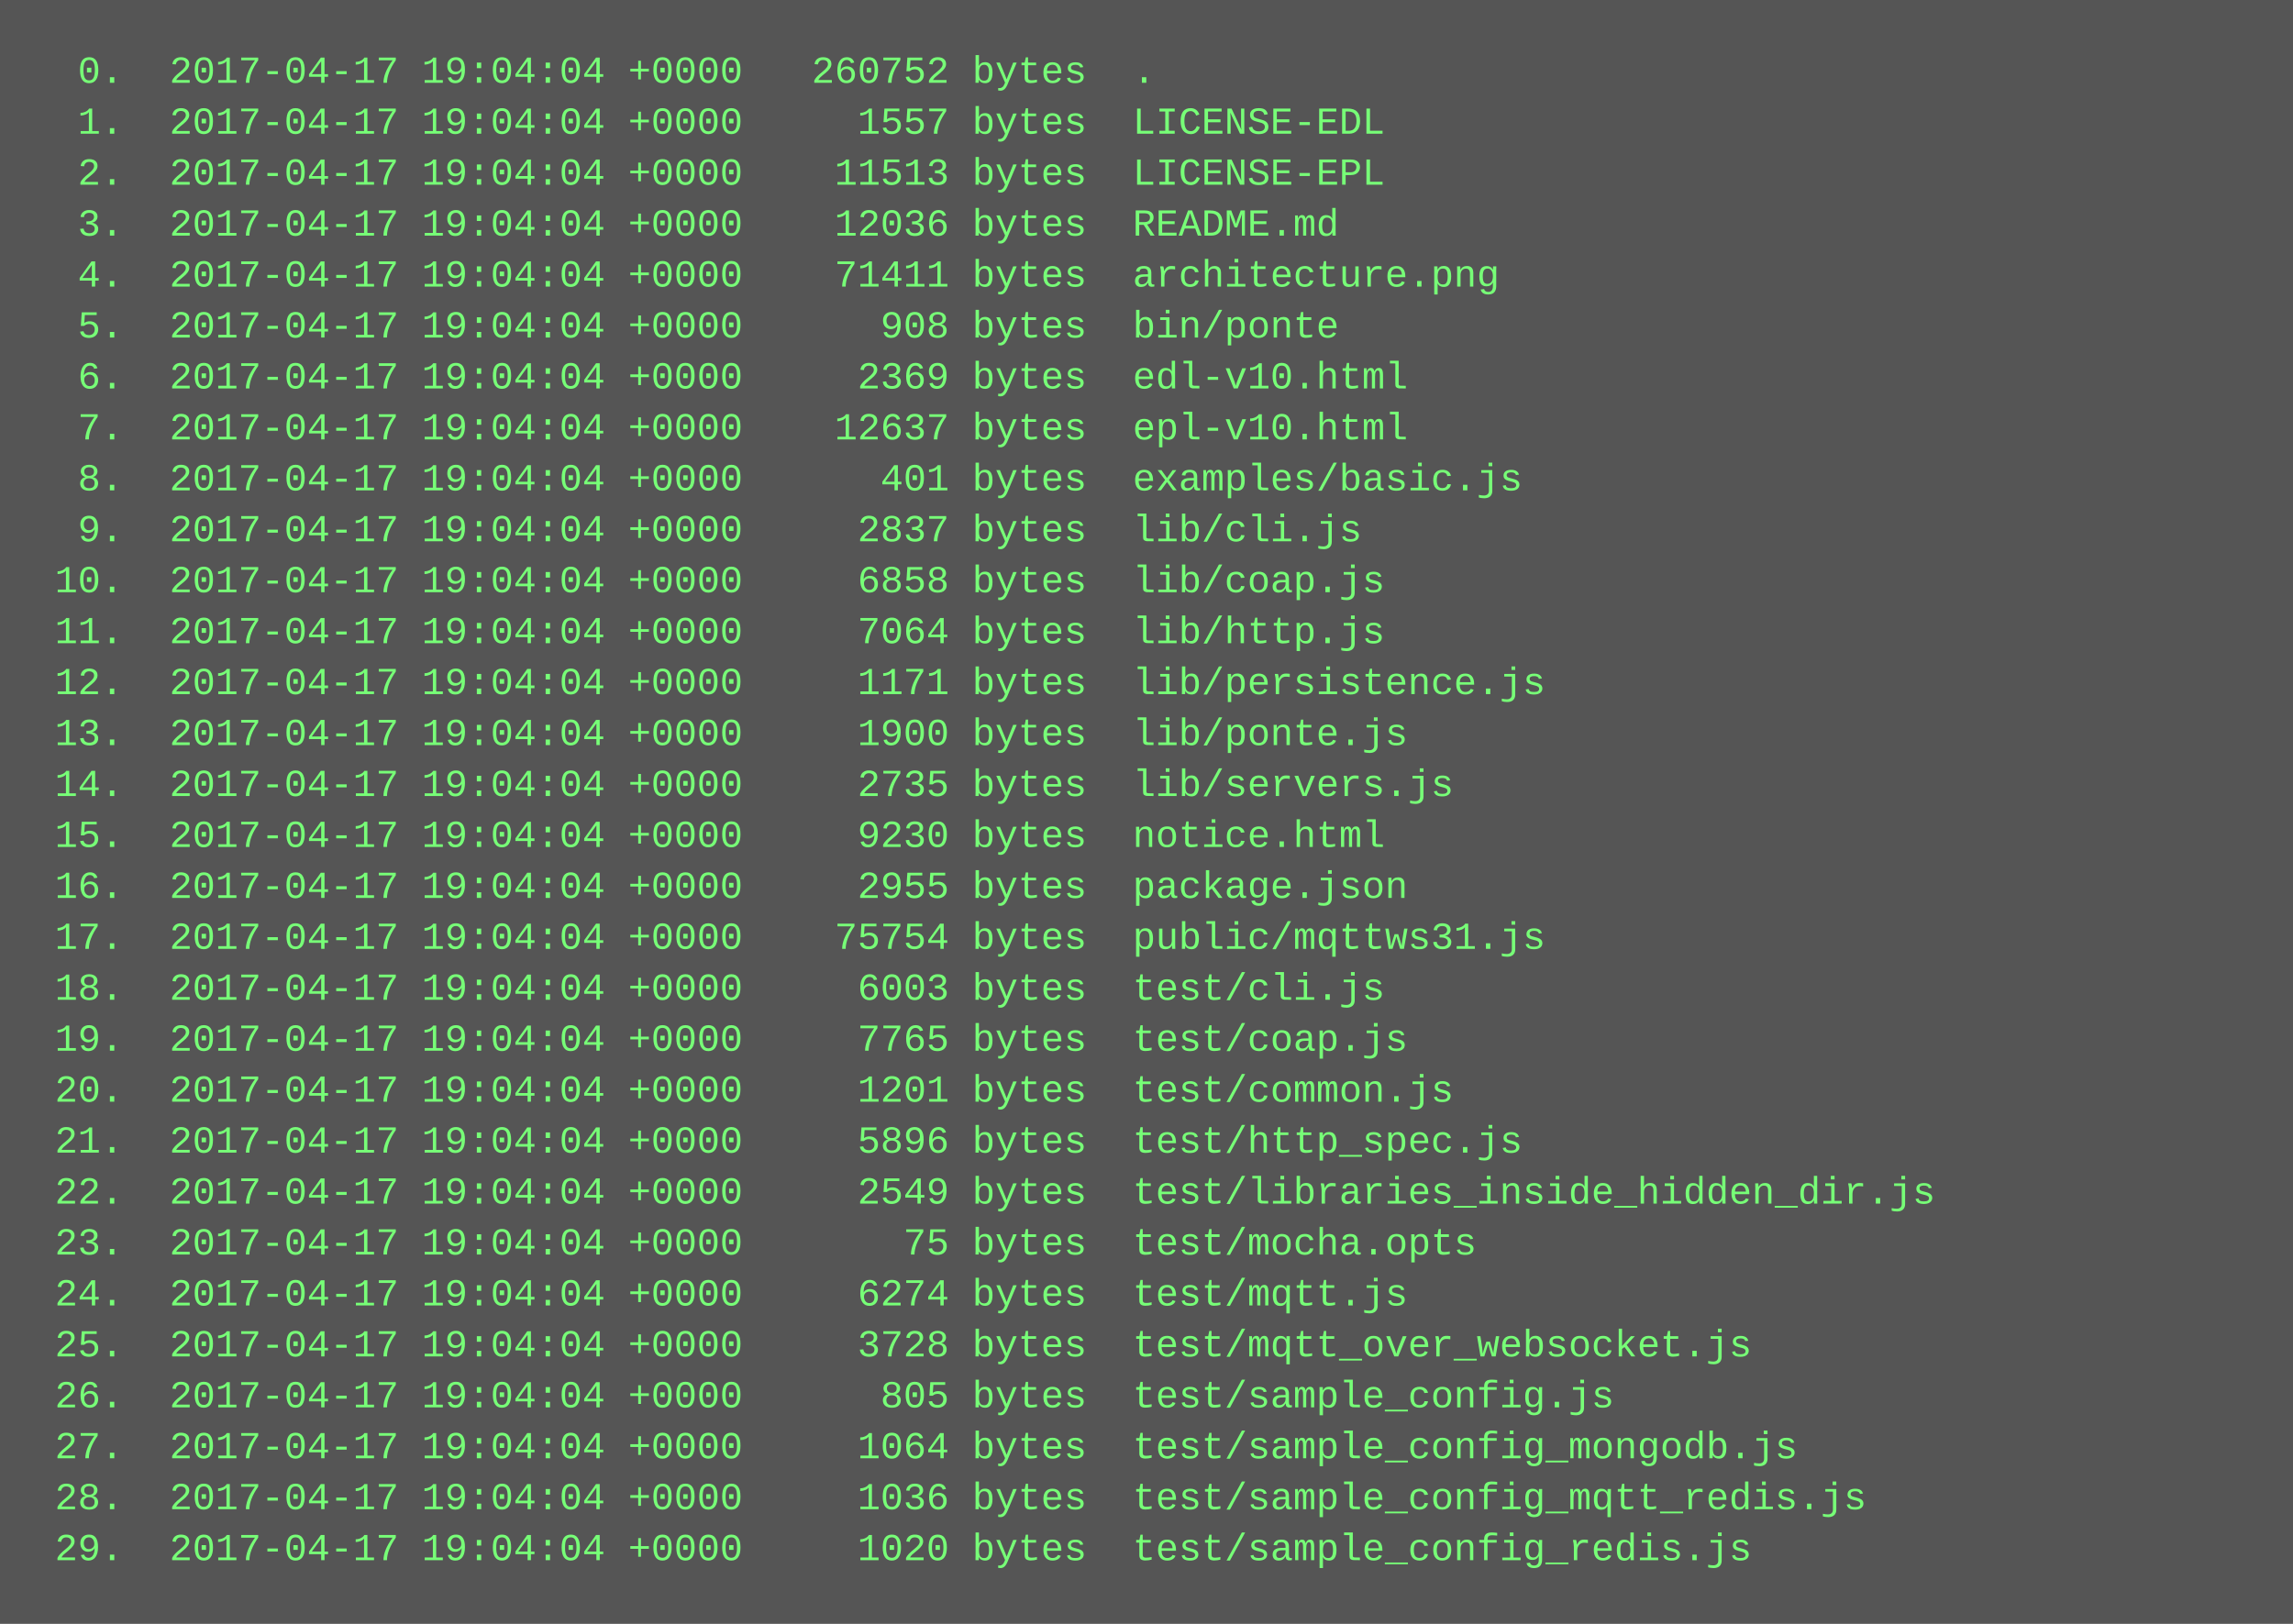
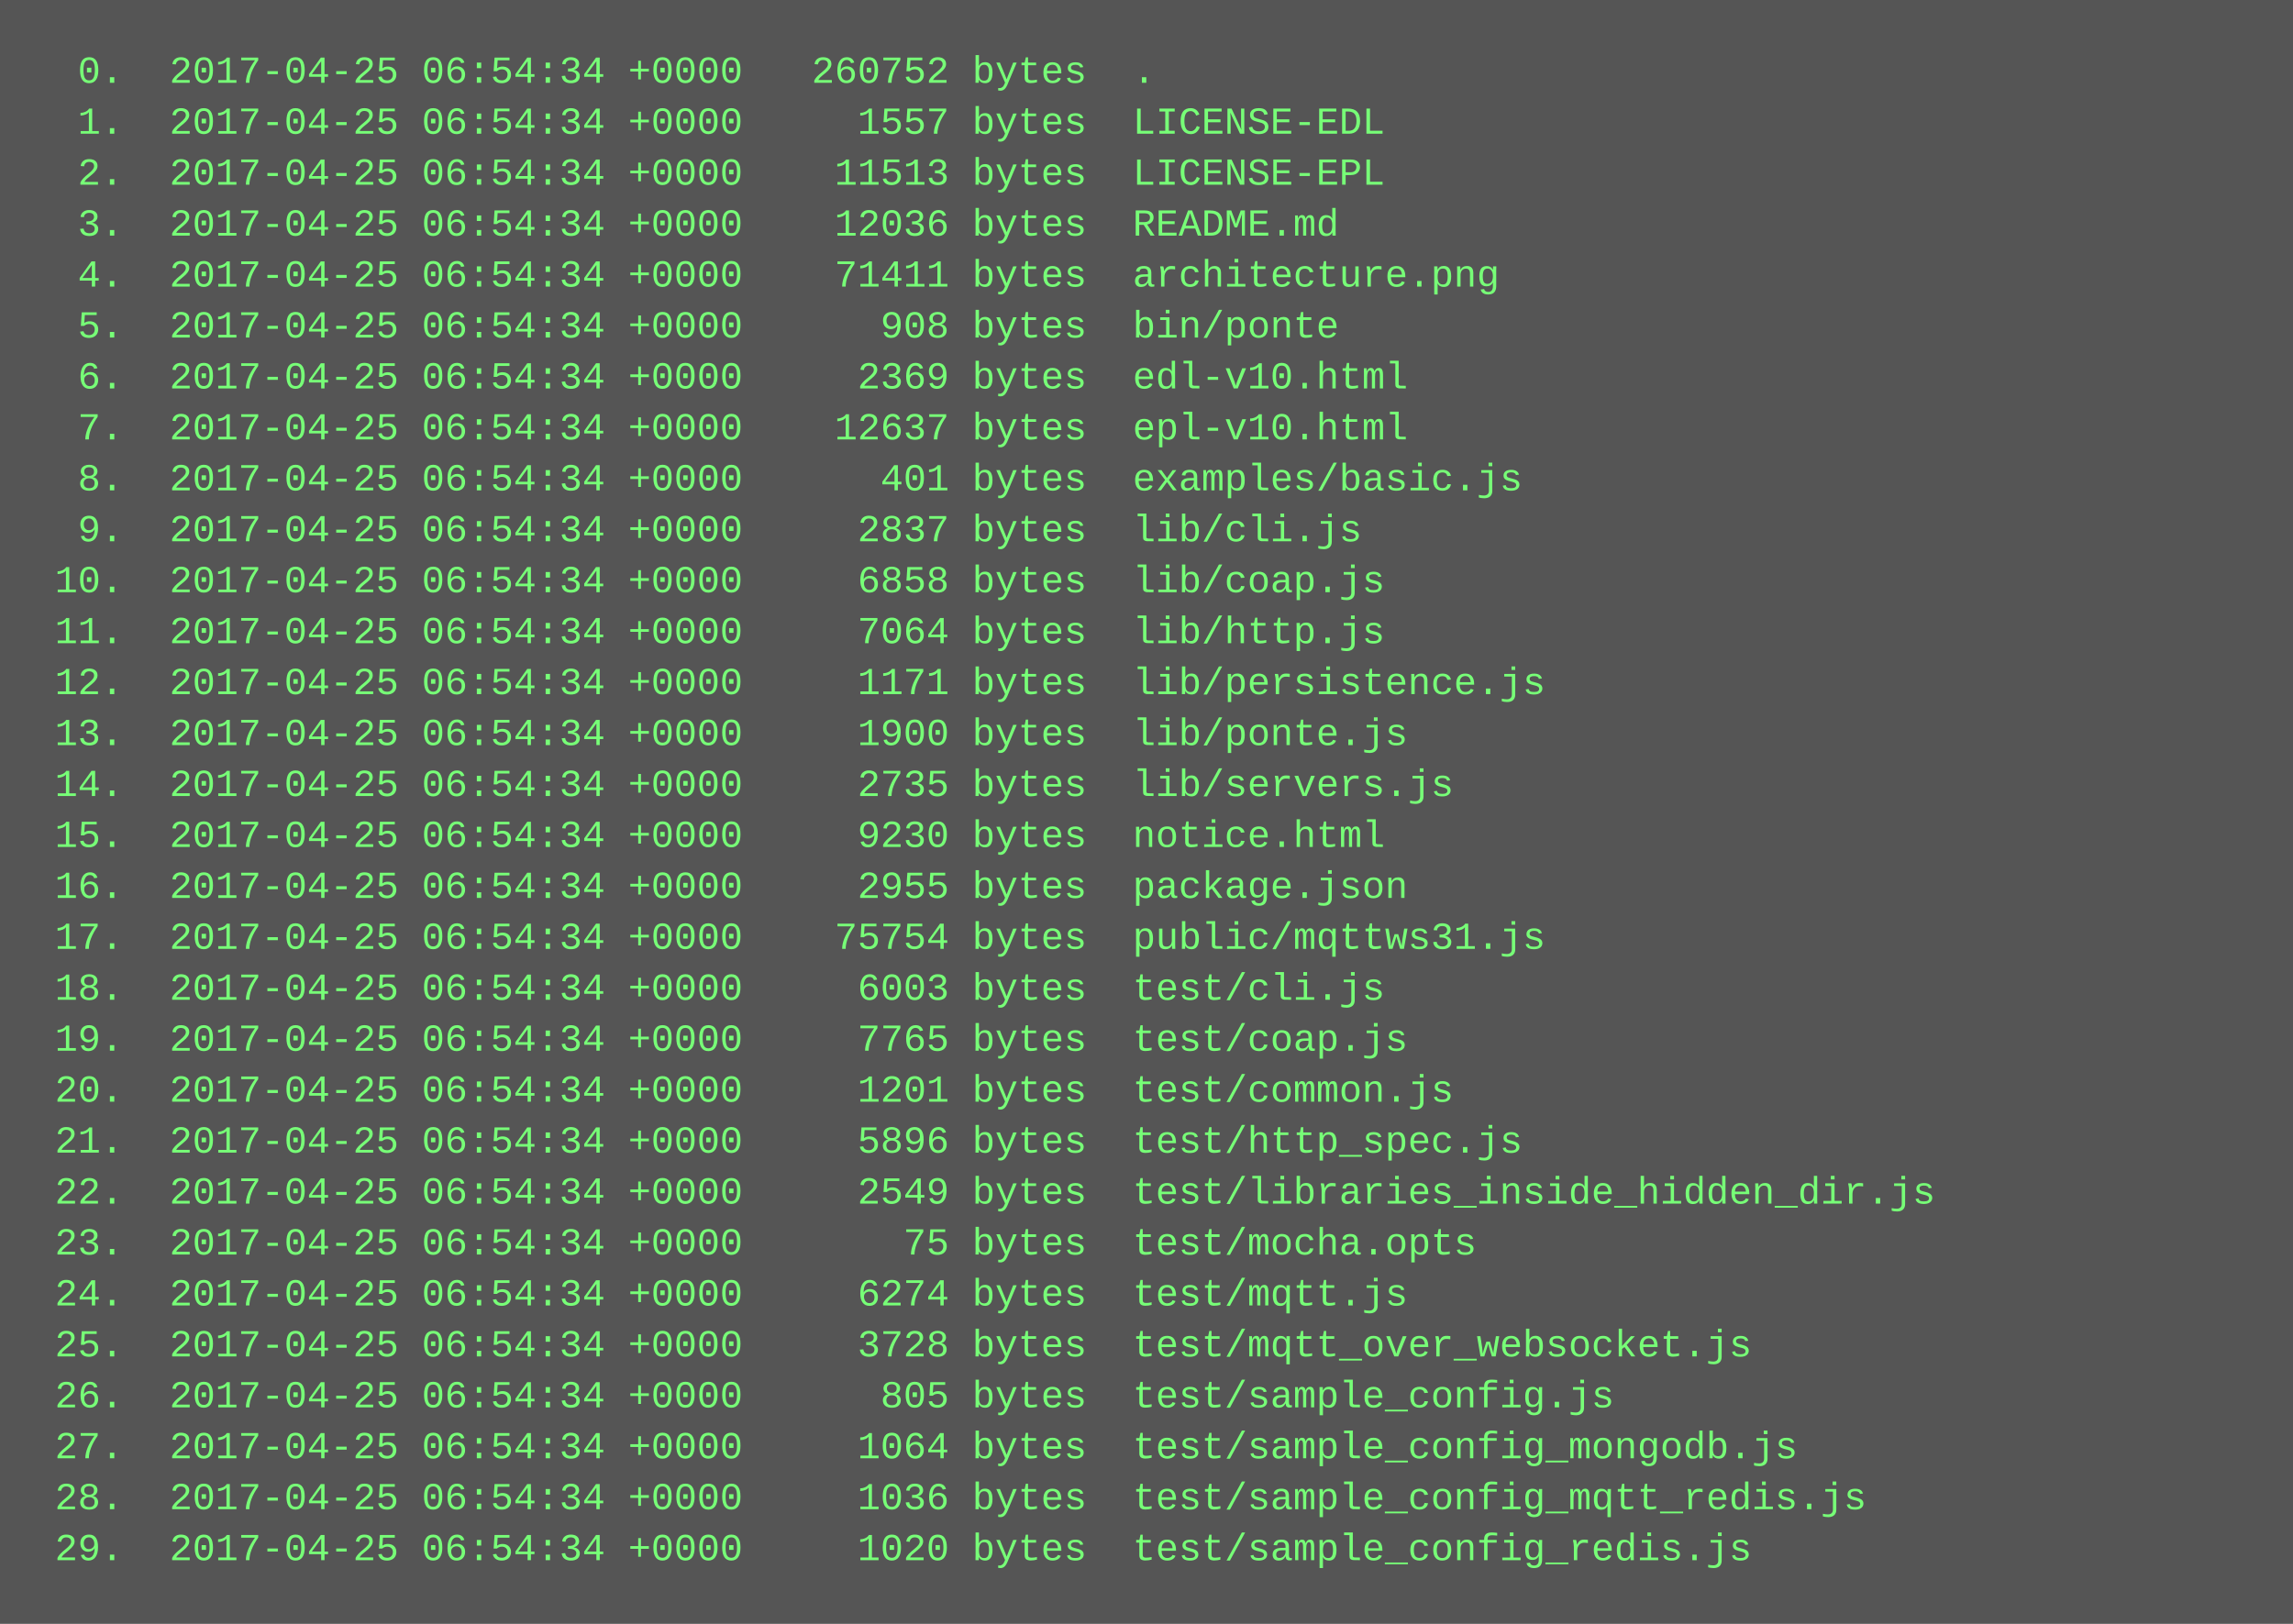
<svg xmlns="http://www.w3.org/2000/svg" height="510" width="720">
  <rect height="510" fill="#555" width="720" />
  <text fill="#7f7" font-family="Courier New" font-size="12" xml:space="preserve">
-     <tspan x="10" y="26">  0.  2017-04-17 19:04:04 +0000   260752 bytes  .</tspan>
-     <tspan x="10" y="42">  1.  2017-04-17 19:04:04 +0000     1557 bytes  LICENSE-EDL</tspan>
-     <tspan x="10" y="58">  2.  2017-04-17 19:04:04 +0000    11513 bytes  LICENSE-EPL</tspan>
-     <tspan x="10" y="74">  3.  2017-04-17 19:04:04 +0000    12036 bytes  README.md</tspan>
-     <tspan x="10" y="90">  4.  2017-04-17 19:04:04 +0000    71411 bytes  architecture.png</tspan>
-     <tspan x="10" y="106">  5.  2017-04-17 19:04:04 +0000      908 bytes  bin/ponte</tspan>
-     <tspan x="10" y="122">  6.  2017-04-17 19:04:04 +0000     2369 bytes  edl-v10.html</tspan>
-     <tspan x="10" y="138">  7.  2017-04-17 19:04:04 +0000    12637 bytes  epl-v10.html</tspan>
-     <tspan x="10" y="154">  8.  2017-04-17 19:04:04 +0000      401 bytes  examples/basic.js</tspan>
-     <tspan x="10" y="170">  9.  2017-04-17 19:04:04 +0000     2837 bytes  lib/cli.js</tspan>
-     <tspan x="10" y="186"> 10.  2017-04-17 19:04:04 +0000     6858 bytes  lib/coap.js</tspan>
-     <tspan x="10" y="202"> 11.  2017-04-17 19:04:04 +0000     7064 bytes  lib/http.js</tspan>
-     <tspan x="10" y="218"> 12.  2017-04-17 19:04:04 +0000     1171 bytes  lib/persistence.js</tspan>
-     <tspan x="10" y="234"> 13.  2017-04-17 19:04:04 +0000     1900 bytes  lib/ponte.js</tspan>
-     <tspan x="10" y="250"> 14.  2017-04-17 19:04:04 +0000     2735 bytes  lib/servers.js</tspan>
-     <tspan x="10" y="266"> 15.  2017-04-17 19:04:04 +0000     9230 bytes  notice.html</tspan>
-     <tspan x="10" y="282"> 16.  2017-04-17 19:04:04 +0000     2955 bytes  package.json</tspan>
-     <tspan x="10" y="298"> 17.  2017-04-17 19:04:04 +0000    75754 bytes  public/mqttws31.js</tspan>
-     <tspan x="10" y="314"> 18.  2017-04-17 19:04:04 +0000     6003 bytes  test/cli.js</tspan>
-     <tspan x="10" y="330"> 19.  2017-04-17 19:04:04 +0000     7765 bytes  test/coap.js</tspan>
-     <tspan x="10" y="346"> 20.  2017-04-17 19:04:04 +0000     1201 bytes  test/common.js</tspan>
-     <tspan x="10" y="362"> 21.  2017-04-17 19:04:04 +0000     5896 bytes  test/http_spec.js</tspan>
-     <tspan x="10" y="378"> 22.  2017-04-17 19:04:04 +0000     2549 bytes  test/libraries_inside_hidden_dir.js</tspan>
-     <tspan x="10" y="394"> 23.  2017-04-17 19:04:04 +0000       75 bytes  test/mocha.opts</tspan>
-     <tspan x="10" y="410"> 24.  2017-04-17 19:04:04 +0000     6274 bytes  test/mqtt.js</tspan>
-     <tspan x="10" y="426"> 25.  2017-04-17 19:04:04 +0000     3728 bytes  test/mqtt_over_websocket.js</tspan>
-     <tspan x="10" y="442"> 26.  2017-04-17 19:04:04 +0000      805 bytes  test/sample_config.js</tspan>
-     <tspan x="10" y="458"> 27.  2017-04-17 19:04:04 +0000     1064 bytes  test/sample_config_mongodb.js</tspan>
-     <tspan x="10" y="474"> 28.  2017-04-17 19:04:04 +0000     1036 bytes  test/sample_config_mqtt_redis.js</tspan>
-     <tspan x="10" y="490"> 29.  2017-04-17 19:04:04 +0000     1020 bytes  test/sample_config_redis.js</tspan>
+     <tspan x="10" y="26">  0.  2017-04-25 06:54:34 +0000   260752 bytes  .</tspan>
+     <tspan x="10" y="42">  1.  2017-04-25 06:54:34 +0000     1557 bytes  LICENSE-EDL</tspan>
+     <tspan x="10" y="58">  2.  2017-04-25 06:54:34 +0000    11513 bytes  LICENSE-EPL</tspan>
+     <tspan x="10" y="74">  3.  2017-04-25 06:54:34 +0000    12036 bytes  README.md</tspan>
+     <tspan x="10" y="90">  4.  2017-04-25 06:54:34 +0000    71411 bytes  architecture.png</tspan>
+     <tspan x="10" y="106">  5.  2017-04-25 06:54:34 +0000      908 bytes  bin/ponte</tspan>
+     <tspan x="10" y="122">  6.  2017-04-25 06:54:34 +0000     2369 bytes  edl-v10.html</tspan>
+     <tspan x="10" y="138">  7.  2017-04-25 06:54:34 +0000    12637 bytes  epl-v10.html</tspan>
+     <tspan x="10" y="154">  8.  2017-04-25 06:54:34 +0000      401 bytes  examples/basic.js</tspan>
+     <tspan x="10" y="170">  9.  2017-04-25 06:54:34 +0000     2837 bytes  lib/cli.js</tspan>
+     <tspan x="10" y="186"> 10.  2017-04-25 06:54:34 +0000     6858 bytes  lib/coap.js</tspan>
+     <tspan x="10" y="202"> 11.  2017-04-25 06:54:34 +0000     7064 bytes  lib/http.js</tspan>
+     <tspan x="10" y="218"> 12.  2017-04-25 06:54:34 +0000     1171 bytes  lib/persistence.js</tspan>
+     <tspan x="10" y="234"> 13.  2017-04-25 06:54:34 +0000     1900 bytes  lib/ponte.js</tspan>
+     <tspan x="10" y="250"> 14.  2017-04-25 06:54:34 +0000     2735 bytes  lib/servers.js</tspan>
+     <tspan x="10" y="266"> 15.  2017-04-25 06:54:34 +0000     9230 bytes  notice.html</tspan>
+     <tspan x="10" y="282"> 16.  2017-04-25 06:54:34 +0000     2955 bytes  package.json</tspan>
+     <tspan x="10" y="298"> 17.  2017-04-25 06:54:34 +0000    75754 bytes  public/mqttws31.js</tspan>
+     <tspan x="10" y="314"> 18.  2017-04-25 06:54:34 +0000     6003 bytes  test/cli.js</tspan>
+     <tspan x="10" y="330"> 19.  2017-04-25 06:54:34 +0000     7765 bytes  test/coap.js</tspan>
+     <tspan x="10" y="346"> 20.  2017-04-25 06:54:34 +0000     1201 bytes  test/common.js</tspan>
+     <tspan x="10" y="362"> 21.  2017-04-25 06:54:34 +0000     5896 bytes  test/http_spec.js</tspan>
+     <tspan x="10" y="378"> 22.  2017-04-25 06:54:34 +0000     2549 bytes  test/libraries_inside_hidden_dir.js</tspan>
+     <tspan x="10" y="394"> 23.  2017-04-25 06:54:34 +0000       75 bytes  test/mocha.opts</tspan>
+     <tspan x="10" y="410"> 24.  2017-04-25 06:54:34 +0000     6274 bytes  test/mqtt.js</tspan>
+     <tspan x="10" y="426"> 25.  2017-04-25 06:54:34 +0000     3728 bytes  test/mqtt_over_websocket.js</tspan>
+     <tspan x="10" y="442"> 26.  2017-04-25 06:54:34 +0000      805 bytes  test/sample_config.js</tspan>
+     <tspan x="10" y="458"> 27.  2017-04-25 06:54:34 +0000     1064 bytes  test/sample_config_mongodb.js</tspan>
+     <tspan x="10" y="474"> 28.  2017-04-25 06:54:34 +0000     1036 bytes  test/sample_config_mqtt_redis.js</tspan>
+     <tspan x="10" y="490"> 29.  2017-04-25 06:54:34 +0000     1020 bytes  test/sample_config_redis.js</tspan>
  </text>
</svg>
